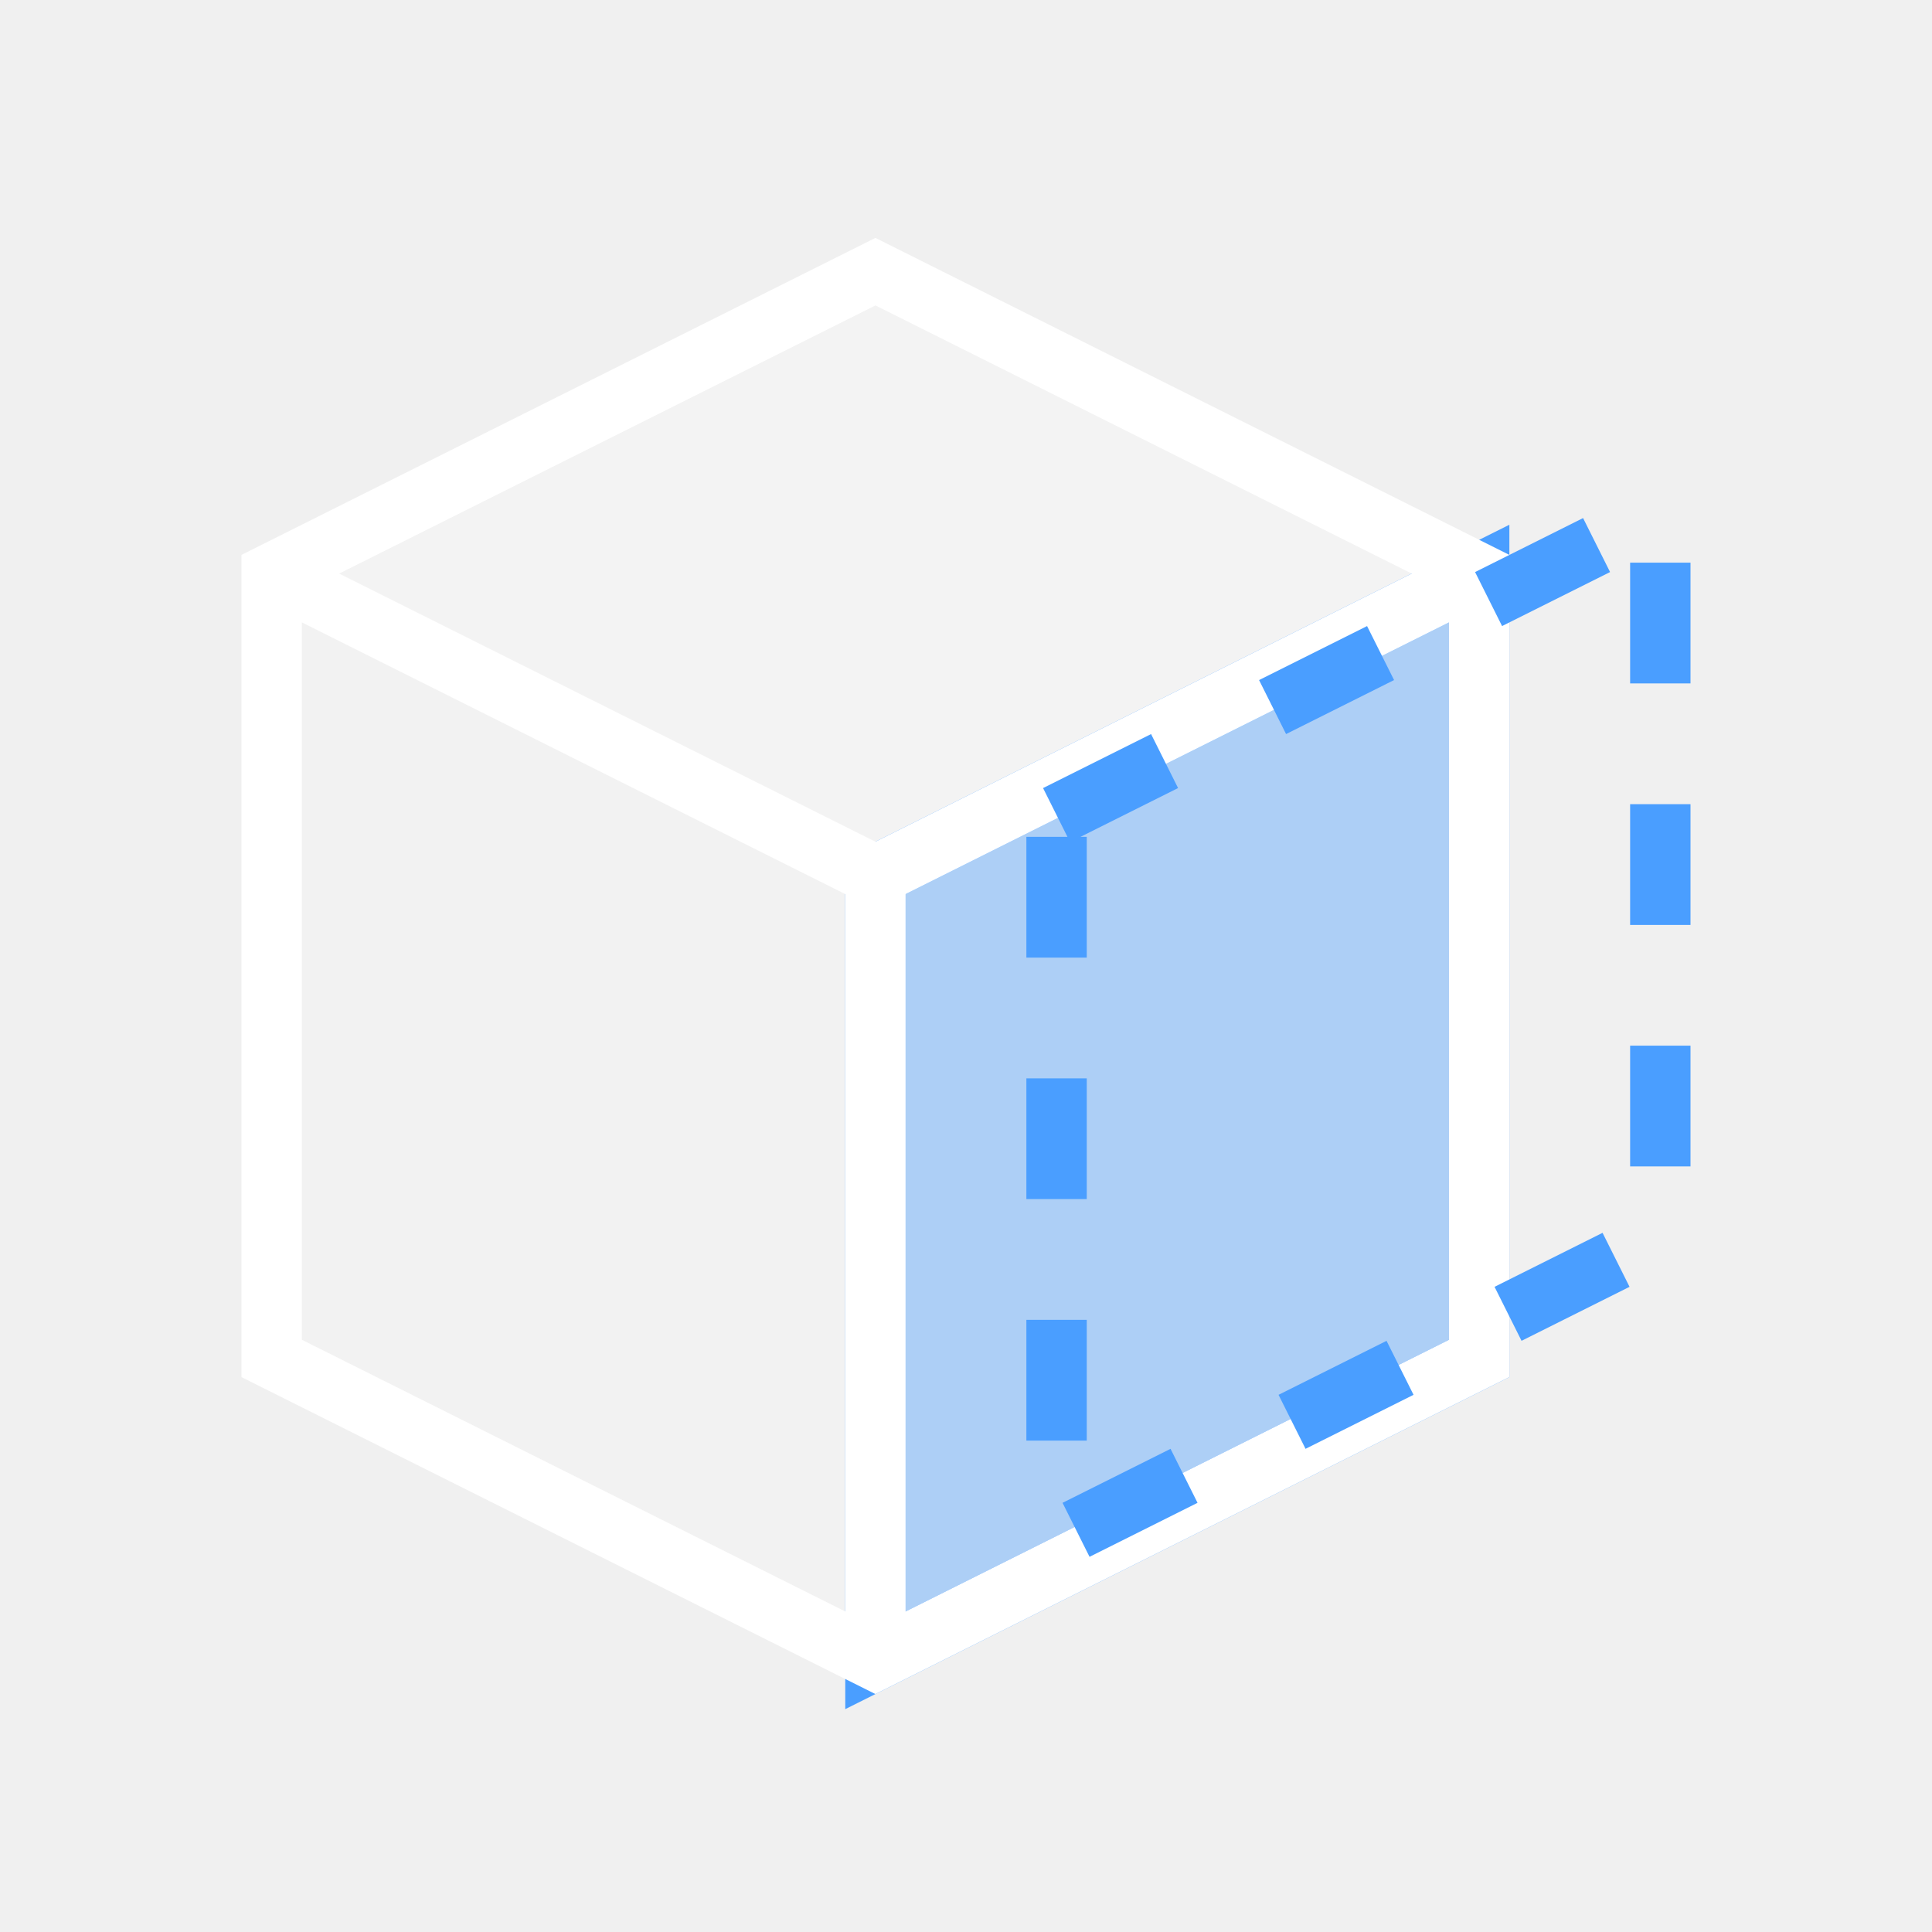
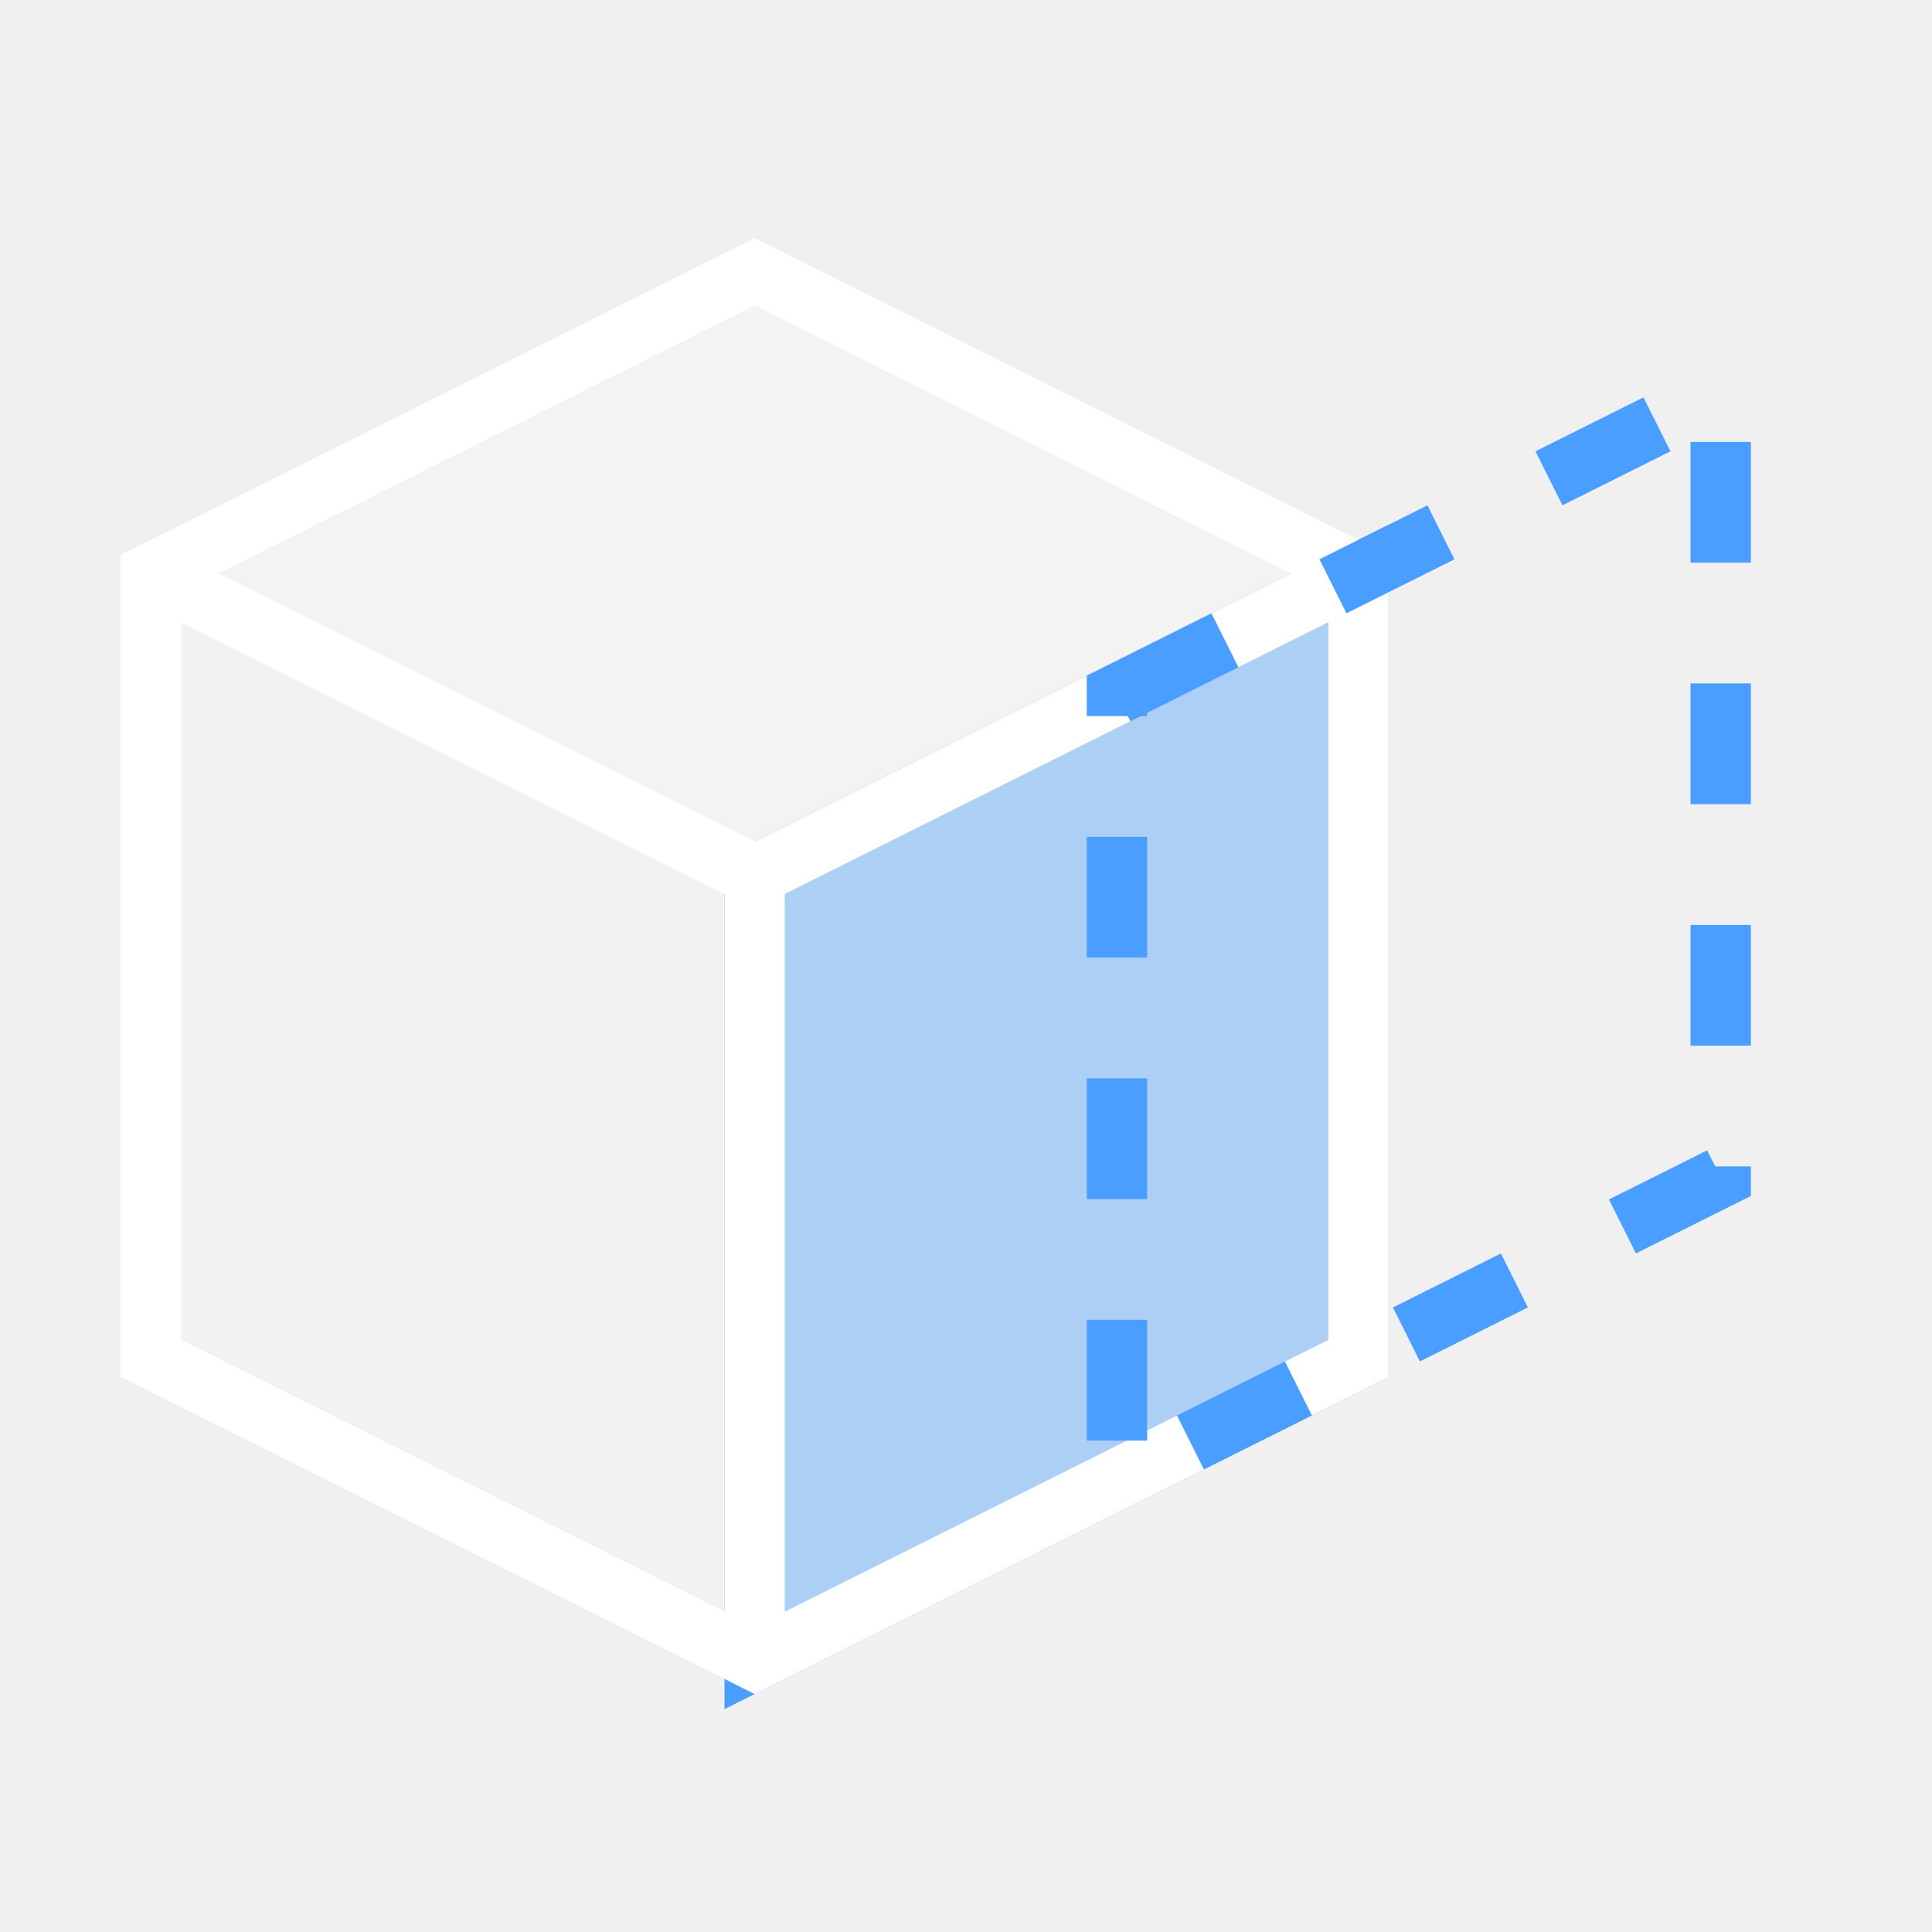
<svg xmlns="http://www.w3.org/2000/svg" width="32" height="32" viewBox="0 0 32 32" stroke-width="1" stroke-linecap="butt" stroke-linejoin="miter">
-   <path d="M14.5 4.5L24.5 9.5L14.5 14.5L4.5 9.5Z" fill="#ffffff" fill-opacity="0.2" />
-   <path d="M4.5 9.5L14.5 14.5L14.5 27.5L4.5 22.5Z" fill="#ffffff" fill-opacity="0.12" />
-   <path d="M14.5 14.5L24.5 9.5L24.5 22.5L14.5 27.5Z" fill="#4a9eff" fill-opacity="0.4" />
-   <path d="M14.5 14.5L24.5 9.5L24.5 22.5L14.5 27.5Z" fill="none" stroke="#4a9eff" />
-   <path d="M14.5 4.5L24.5 9.5L24.5 22.5L14.5 27.5L4.5 22.5L4.5 9.5Z" fill="none" stroke="#ffffff" />
-   <path d="M4.5 9.5L14.5 14.5L24.5 9.5" fill="none" stroke="#ffffff" />
-   <path d="M14.5 14.5L14.5 27.5" fill="none" stroke="#ffffff" />
-   <path d="M17.5 13.5L27.5 8.5L27.5 20.5L17.5 25.5Z" fill="none" stroke="#4a9eff" stroke-dasharray="2 2" />
+   <path d="M12.5 4.5L22.5 9.5L12.5 14.5L2.5 9.5Z" fill="#ffffff" fill-opacity="0.2" />
+   <path d="M2.5 9.5L12.5 14.5L12.5 27.5L2.5 22.5Z" fill="#ffffff" fill-opacity="0.12" />
+   <path d="M12.5 14.5L22.5 9.5L22.5 22.5L12.5 27.5Z" fill="#4a9eff" fill-opacity="0.4" />
+   <path d="M12.5 14.5L22.5 9.5L22.5 22.5L12.5 27.5Z" fill="none" stroke="#4a9eff" />
+   <path d="M12.5 4.5L22.5 9.5L22.5 22.5L12.5 27.5L2.5 22.5L2.5 9.5Z" fill="none" stroke="#ffffff" />
+   <path d="M2.5 9.5L12.5 14.5L22.5 9.5M12.5 14.5L12.5 27.5" fill="none" stroke="#ffffff" />
+   <path d="M18.5 11.5L28.5 6.5L28.5 19.5L18.5 24.5Z" fill="none" stroke="#4a9eff" stroke-dasharray="2 2" />
</svg>
